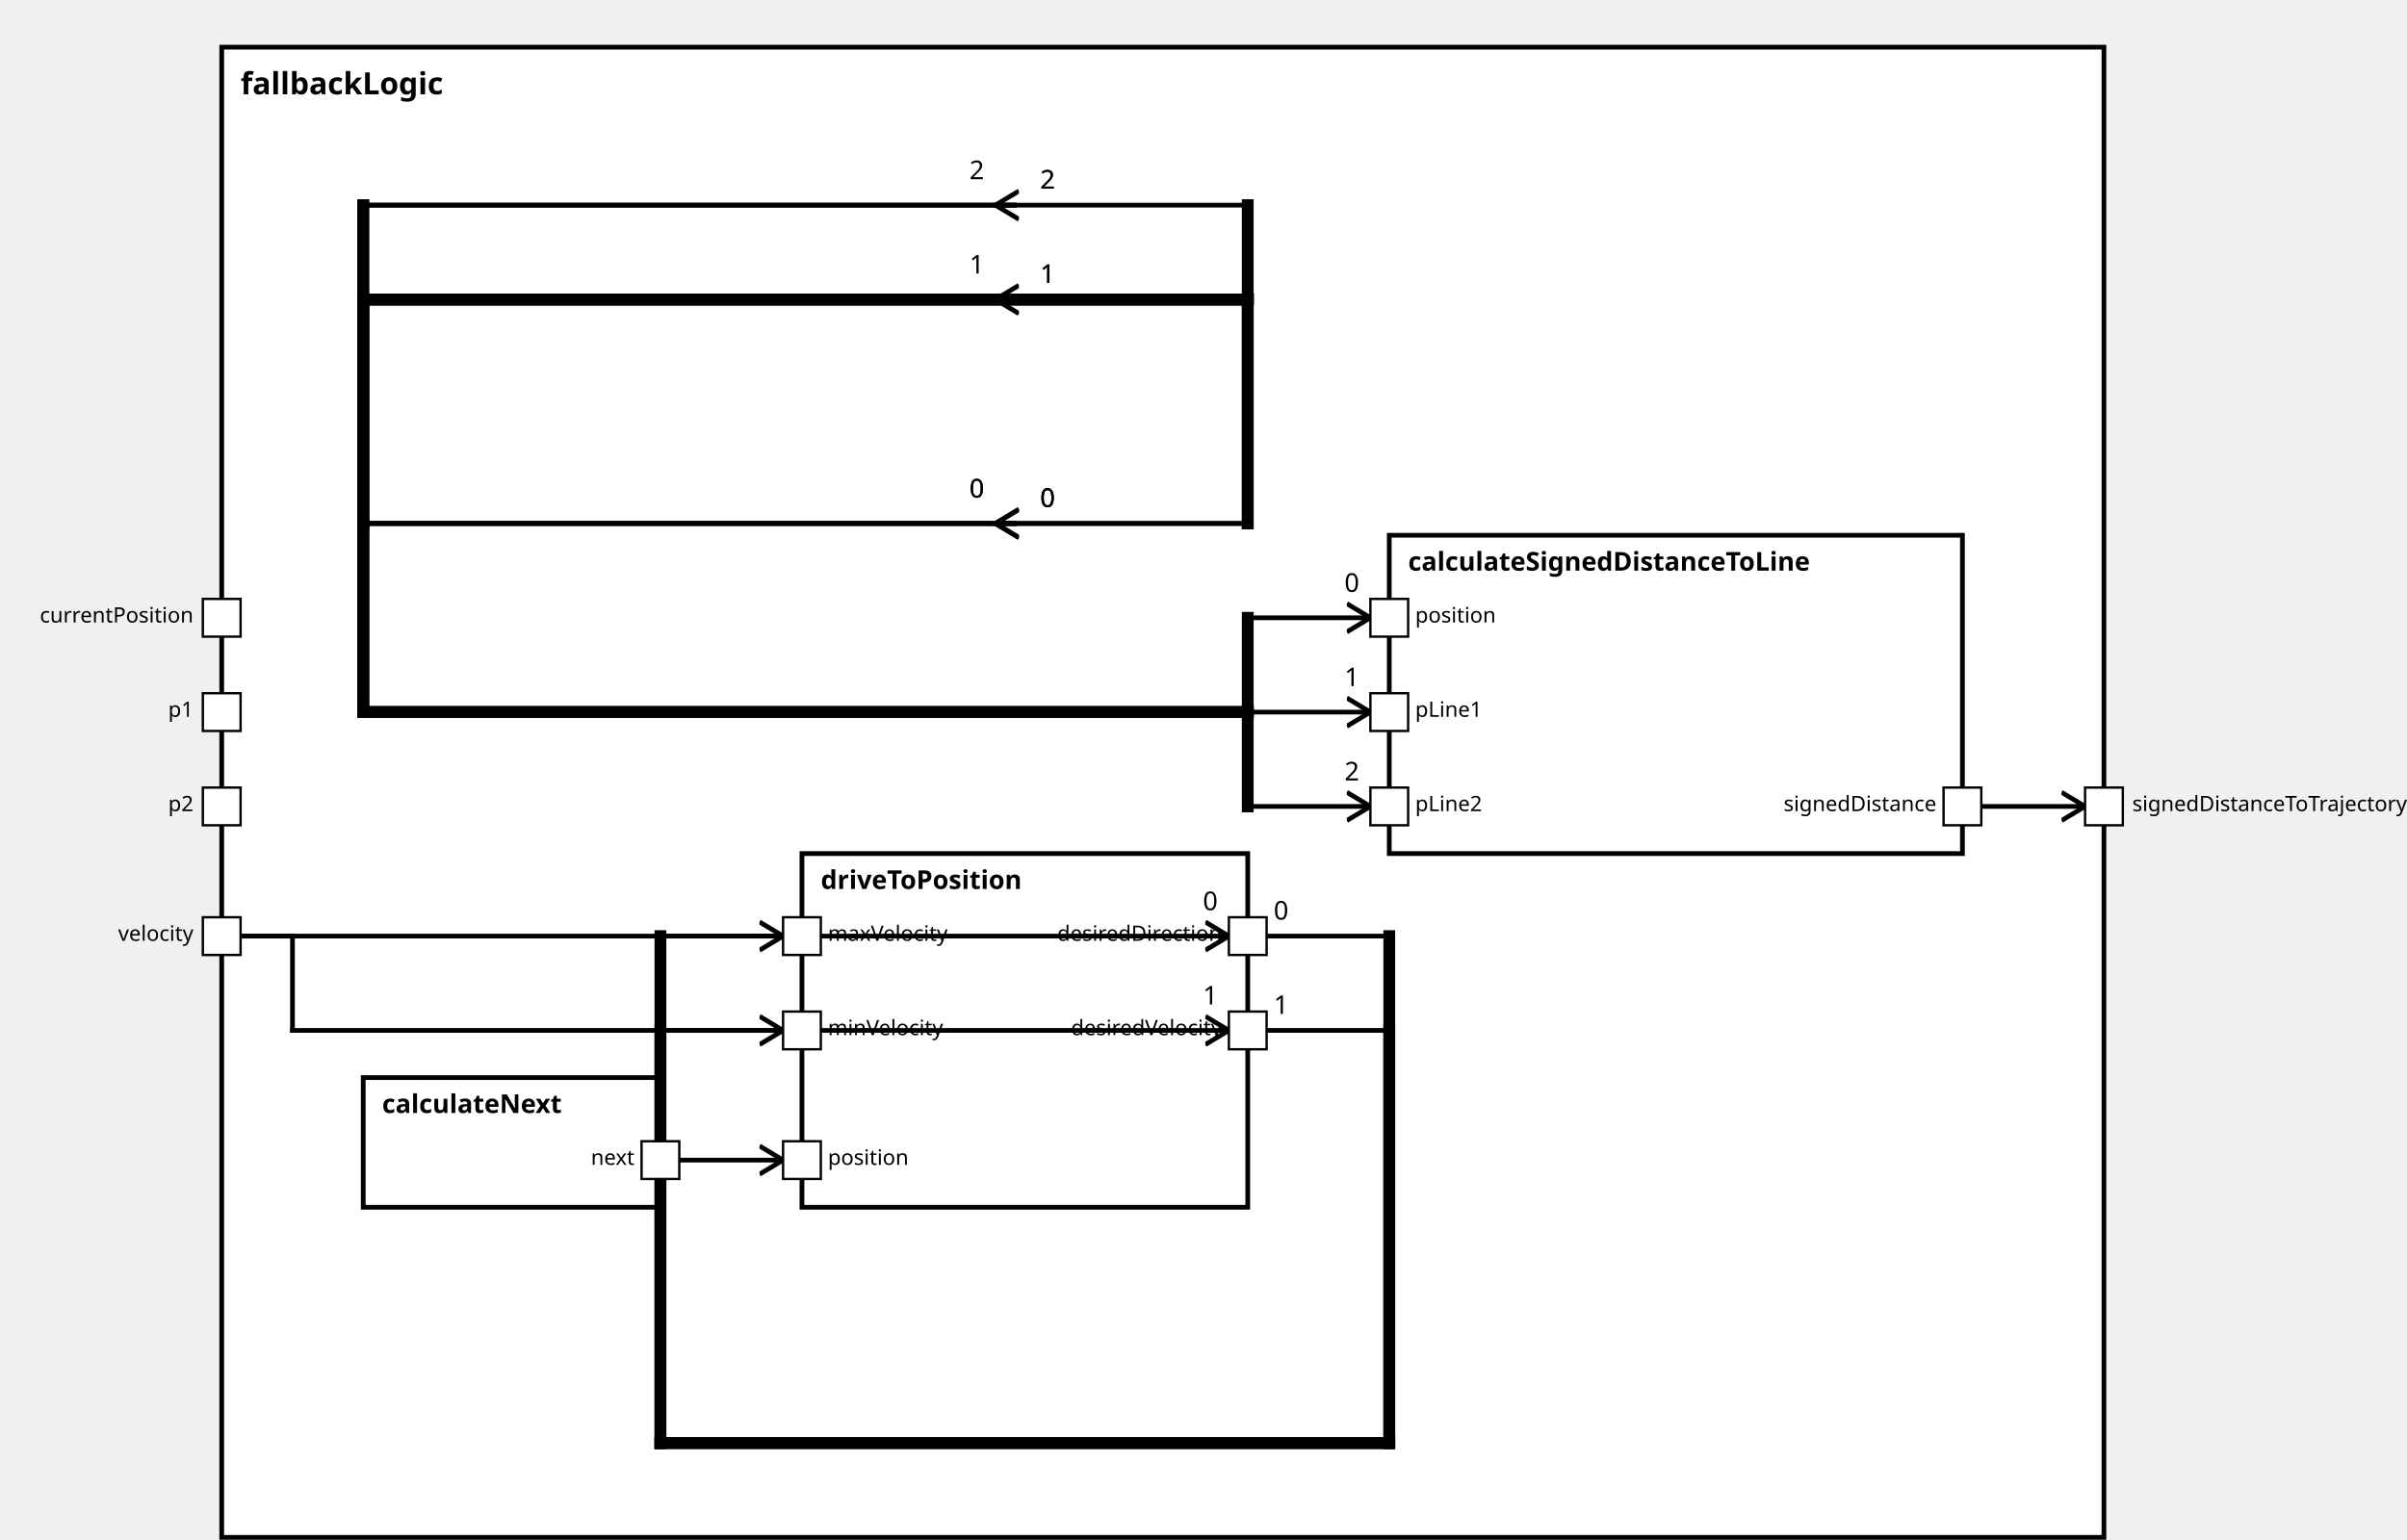
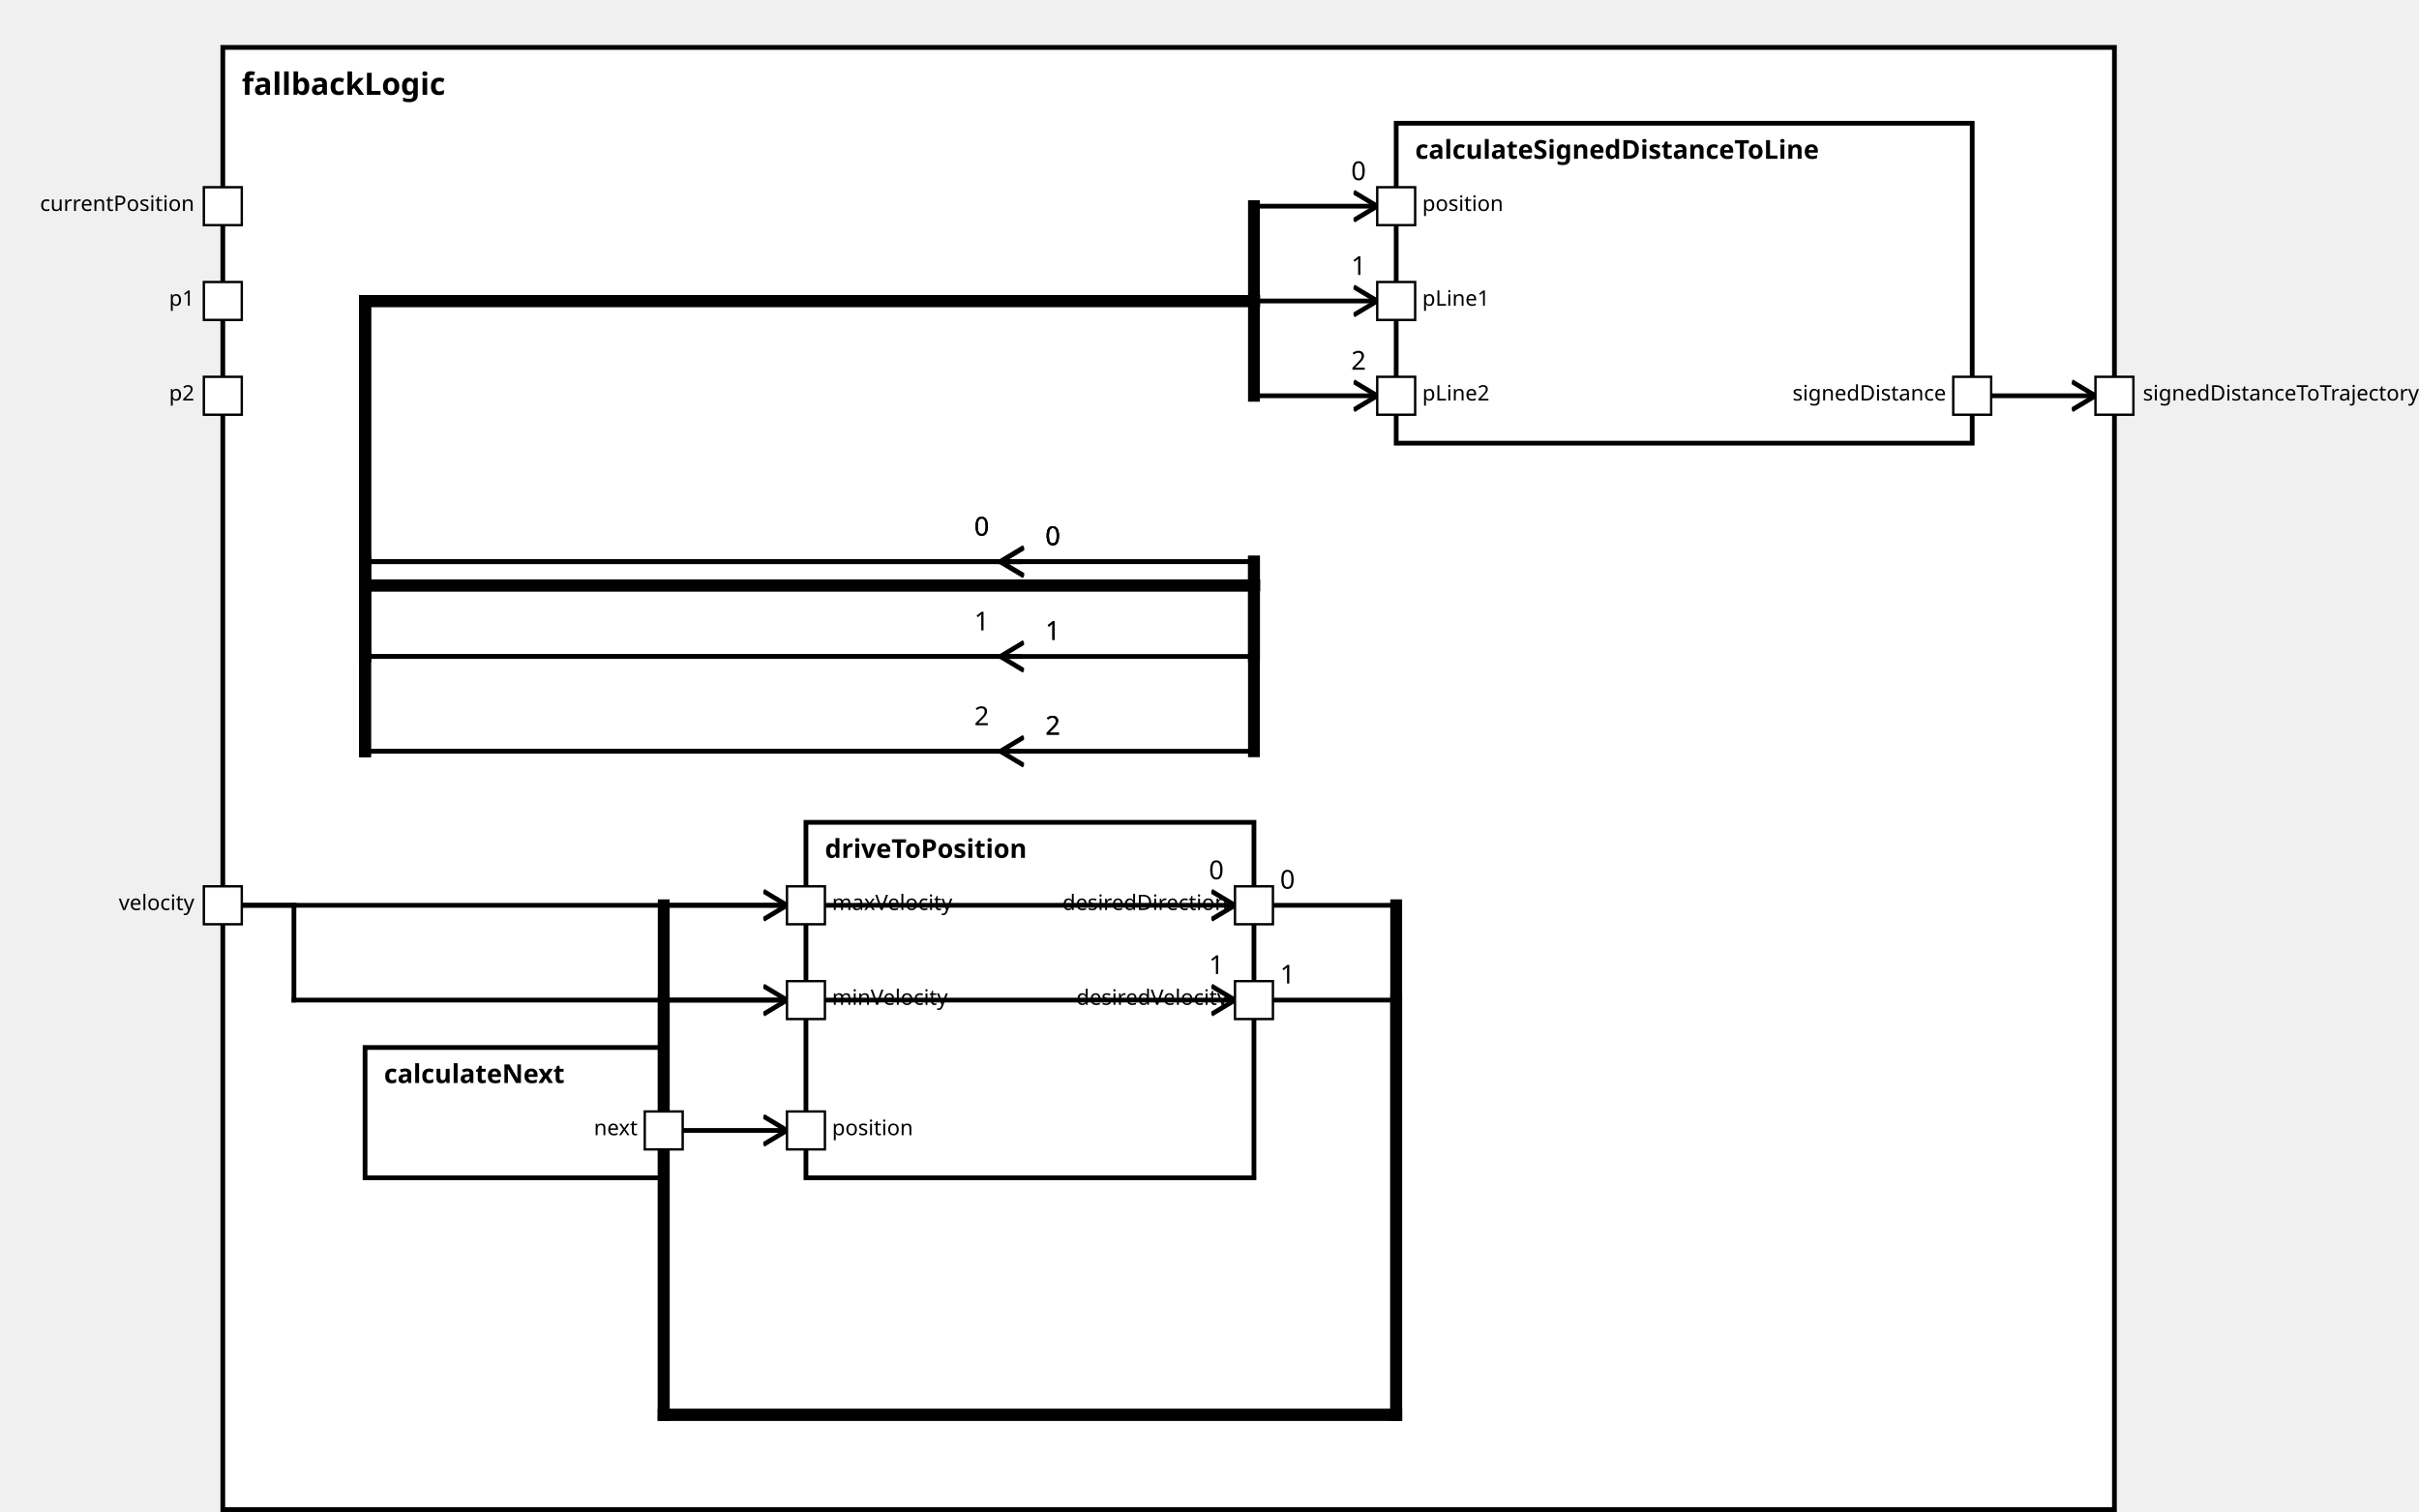
<svg xmlns="http://www.w3.org/2000/svg" xmlns:xlink="http://www.w3.org/1999/xlink" width="100%" height="100%" version="1.1">
  <svg version="1.1">
    <g transform="translate(94 20)">
-       <rect id="130" width="798" height="632" style="fill:white;stroke:black;stroke-width:2;fill-opacity:1.0;stroke-opacity:1.0" />
+       <rect id="130" width="798" height="617" style="fill:white;stroke:black;stroke-width:2;fill-opacity:1.0;stroke-opacity:1.0" />
      <text x="8" y="20" style="font-weight: bold" font-family="Verdana" font-size="13" fill="black">
            fallbackLogic
    </text>
    </g>
  </svg>
-   <g transform="translate(589 227)">
+   <g transform="translate(589 52)">
    <rect data-name="autopilot.behavior.driveInsideTurn.fallbackLogic.calculateSignedDistanceToLine" id="133" width="243" height="135" style="fill:white;stroke:black;stroke-width:2;fill-opacity:1.0;stroke-opacity:1.0" />
    <text x="8" y="15" alignment-baseline="middle" style="font-weight: bold" font-family="Verdana" font-size="11" fill="black">
    calculateSignedDistanceToLine
    </text>
  </g>
-   <g transform="translate(154 457)">
+   <g transform="translate(154 442)">
    <rect data-name="autopilot.behavior.driveInsideTurn.fallbackLogic.calculateNext" id="131" width="126" height="55" style="fill:white;stroke:black;stroke-width:2;fill-opacity:1.0;stroke-opacity:1.0" />
    <text x="8" y="15" alignment-baseline="middle" style="font-weight: bold" font-family="Verdana" font-size="11" fill="black">
    calculateNext
    </text>
  </g>
-   <g transform="translate(340 362)">
+   <g transform="translate(340 347)">
    <rect data-name="autopilot.behavior.driveInsideTurn.fallbackLogic.driveToPosition" id="132" width="189" height="150" style="fill:white;stroke:black;stroke-width:2;fill-opacity:1.0;stroke-opacity:1.0" />
    <text x="8" y="15" alignment-baseline="middle" style="font-weight: bold" font-family="Verdana" font-size="11" fill="black">
    driveToPosition
    </text>
  </g>
  <defs>
    <marker id="0,0,0" markerWidth="13" markerHeight="13" refX="5" refY="5" orient="auto">
      <polyline points="0,2 5,5 0,8" style="fill:none; stroke:rgb(0,0,0);                     stroke-width:1" />
    </marker>
  </defs>
-   <line stroke-linecap="square" x1="832" y1="342" x2="884" y2="342" style="stroke:rgb(0, 0,0);             stroke-width:2;                 marker-end: url(#0,0,0)             " />
-   <line stroke-linecap="square" x1="529" y1="397" x2="589" y2="397" style="stroke:rgb(0, 0,0);             stroke-width:2; " />
-   <text x="540" y="390" alignment-baseline="middle" font-family="Verdana" font-size="11" fill="black">
-     0
-     </text>
-   <line stroke-linecap="square" x1="589" y1="397" x2="589" y2="612" style="stroke:rgb(0, 0,0);             stroke-width:5; " />
-   <line stroke-linecap="square" x1="589" y1="612" x2="280" y2="612" style="stroke:rgb(0, 0,0);             stroke-width:5; " />
-   <line stroke-linecap="square" x1="280" y1="612" x2="280" y2="397" style="stroke:rgb(0, 0,0);             stroke-width:5; " />
-   <line stroke-linecap="square" x1="280" y1="397" x2="521" y2="397" style="stroke:rgb(0, 0,0);             stroke-width:2;                 marker-end: url(#0,0,0)             " />
-   <text x="510" y="386" alignment-baseline="middle" font-family="Verdana" font-size="11" fill="black">
-     0
-     </text>
-   <line stroke-linecap="square" x1="529" y1="437" x2="589" y2="437" style="stroke:rgb(0, 0,0);             stroke-width:2; " />
-   <text x="540" y="430" alignment-baseline="middle" font-family="Verdana" font-size="11" fill="black">
-     1
-     </text>
-   <line stroke-linecap="square" x1="589" y1="437" x2="589" y2="612" style="stroke:rgb(0, 0,0);             stroke-width:5; " />
-   <line stroke-linecap="square" x1="589" y1="612" x2="280" y2="612" style="stroke:rgb(0, 0,0);             stroke-width:5; " />
-   <line stroke-linecap="square" x1="280" y1="612" x2="280" y2="437" style="stroke:rgb(0, 0,0);             stroke-width:5; " />
-   <line stroke-linecap="square" x1="280" y1="437" x2="521" y2="437" style="stroke:rgb(0, 0,0);             stroke-width:2;                 marker-end: url(#0,0,0)             " />
-   <text x="510" y="426" alignment-baseline="middle" font-family="Verdana" font-size="11" fill="black">
-     1
-     </text>
-   <line stroke-linecap="square" x1="430" y1="222" x2="154" y2="222" style="stroke:rgb(0, 0,0);             stroke-width:2; " />
-   <text x="441" y="215" alignment-baseline="middle" font-family="Verdana" font-size="11" fill="black">
-     0
-     </text>
-   <line stroke-linecap="square" x1="154" y1="222" x2="154" y2="302" style="stroke:rgb(0, 0,0);             stroke-width:5; " />
-   <line stroke-linecap="square" x1="154" y1="302" x2="529" y2="302" style="stroke:rgb(0, 0,0);             stroke-width:5; " />
-   <line stroke-linecap="square" x1="529" y1="302" x2="529" y2="262" style="stroke:rgb(0, 0,0);             stroke-width:5; " />
-   <line stroke-linecap="square" x1="529" y1="262" x2="581" y2="262" style="stroke:rgb(0, 0,0);             stroke-width:2;                 marker-end: url(#0,0,0)             " />
-   <text x="570" y="251" alignment-baseline="middle" font-family="Verdana" font-size="11" fill="black">
-     0
-     </text>
-   <line stroke-linecap="square" x1="430" y1="127" x2="154" y2="127" style="stroke:rgb(0, 0,0);             stroke-width:2; " />
-   <text x="441" y="120" alignment-baseline="middle" font-family="Verdana" font-size="11" fill="black">
-     1
-     </text>
-   <line stroke-linecap="square" x1="154" y1="127" x2="154" y2="302" style="stroke:rgb(0, 0,0);             stroke-width:5; " />
-   <line stroke-linecap="square" x1="154" y1="302" x2="529" y2="302" style="stroke:rgb(0, 0,0);             stroke-width:5; " />
-   <line stroke-linecap="square" x1="529" y1="302" x2="529" y2="302" style="stroke:rgb(0, 0,0);             stroke-width:5; " />
-   <line stroke-linecap="square" x1="529" y1="302" x2="581" y2="302" style="stroke:rgb(0, 0,0);             stroke-width:2;                 marker-end: url(#0,0,0)             " />
-   <text x="570" y="291" alignment-baseline="middle" font-family="Verdana" font-size="11" fill="black">
-     1
-     </text>
-   <line stroke-linecap="square" x1="430" y1="87" x2="154" y2="87" style="stroke:rgb(0, 0,0);             stroke-width:2; " />
-   <text x="441" y="80" alignment-baseline="middle" font-family="Verdana" font-size="11" fill="black">
-     2
-     </text>
-   <line stroke-linecap="square" x1="154" y1="87" x2="154" y2="302" style="stroke:rgb(0, 0,0);             stroke-width:5; " />
-   <line stroke-linecap="square" x1="154" y1="302" x2="529" y2="302" style="stroke:rgb(0, 0,0);             stroke-width:5; " />
-   <line stroke-linecap="square" x1="529" y1="302" x2="529" y2="342" style="stroke:rgb(0, 0,0);             stroke-width:5; " />
-   <line stroke-linecap="square" x1="529" y1="342" x2="581" y2="342" style="stroke:rgb(0, 0,0);             stroke-width:2;                 marker-end: url(#0,0,0)             " />
-   <text x="570" y="331" alignment-baseline="middle" font-family="Verdana" font-size="11" fill="black">
-     2
-     </text>
-   <line stroke-linecap="square" x1="430" y1="222" x2="154" y2="222" style="stroke:rgb(0, 0,0);             stroke-width:2; " />
-   <text x="441" y="215" alignment-baseline="middle" font-family="Verdana" font-size="11" fill="black">
-     0
-     </text>
-   <line stroke-linecap="square" x1="154" y1="222" x2="154" y2="127" style="stroke:rgb(0, 0,0);             stroke-width:5; " />
+   <line stroke-linecap="square" x1="832" y1="167" x2="884" y2="167" style="stroke:rgb(0, 0,0);             stroke-width:2;                 marker-end: url(#0,0,0)             " />
+   <line stroke-linecap="square" x1="529" y1="382" x2="589" y2="382" style="stroke:rgb(0, 0,0);             stroke-width:2; " />
+   <text x="540" y="375" alignment-baseline="middle" font-family="Verdana" font-size="11" fill="black">
+     0
+     </text>
+   <line stroke-linecap="square" x1="589" y1="382" x2="589" y2="597" style="stroke:rgb(0, 0,0);             stroke-width:5; " />
+   <line stroke-linecap="square" x1="589" y1="597" x2="280" y2="597" style="stroke:rgb(0, 0,0);             stroke-width:5; " />
+   <line stroke-linecap="square" x1="280" y1="597" x2="280" y2="382" style="stroke:rgb(0, 0,0);             stroke-width:5; " />
+   <line stroke-linecap="square" x1="280" y1="382" x2="521" y2="382" style="stroke:rgb(0, 0,0);             stroke-width:2;                 marker-end: url(#0,0,0)             " />
+   <text x="510" y="371" alignment-baseline="middle" font-family="Verdana" font-size="11" fill="black">
+     0
+     </text>
+   <line stroke-linecap="square" x1="529" y1="422" x2="589" y2="422" style="stroke:rgb(0, 0,0);             stroke-width:2; " />
+   <text x="540" y="415" alignment-baseline="middle" font-family="Verdana" font-size="11" fill="black">
+     1
+     </text>
+   <line stroke-linecap="square" x1="589" y1="422" x2="589" y2="597" style="stroke:rgb(0, 0,0);             stroke-width:5; " />
+   <line stroke-linecap="square" x1="589" y1="597" x2="280" y2="597" style="stroke:rgb(0, 0,0);             stroke-width:5; " />
+   <line stroke-linecap="square" x1="280" y1="597" x2="280" y2="422" style="stroke:rgb(0, 0,0);             stroke-width:5; " />
+   <line stroke-linecap="square" x1="280" y1="422" x2="521" y2="422" style="stroke:rgb(0, 0,0);             stroke-width:2;                 marker-end: url(#0,0,0)             " />
+   <text x="510" y="411" alignment-baseline="middle" font-family="Verdana" font-size="11" fill="black">
+     1
+     </text>
+   <line stroke-linecap="square" x1="430" y1="237" x2="154" y2="237" style="stroke:rgb(0, 0,0);             stroke-width:2; " />
+   <text x="441" y="230" alignment-baseline="middle" font-family="Verdana" font-size="11" fill="black">
+     0
+     </text>
+   <line stroke-linecap="square" x1="154" y1="237" x2="154" y2="127" style="stroke:rgb(0, 0,0);             stroke-width:5; " />
  <line stroke-linecap="square" x1="154" y1="127" x2="529" y2="127" style="stroke:rgb(0, 0,0);             stroke-width:5; " />
-   <line stroke-linecap="square" x1="529" y1="127" x2="529" y2="222" style="stroke:rgb(0, 0,0);             stroke-width:5; " />
-   <line stroke-linecap="square" x1="529" y1="222" x2="422" y2="222" style="stroke:rgb(0, 0,0);             stroke-width:2;                 marker-end: url(#0,0,0)             " />
-   <text x="411" y="211" alignment-baseline="middle" font-family="Verdana" font-size="11" fill="black">
-     0
-     </text>
-   <line stroke-linecap="square" x1="430" y1="127" x2="154" y2="127" style="stroke:rgb(0, 0,0);             stroke-width:2; " />
-   <text x="441" y="120" alignment-baseline="middle" font-family="Verdana" font-size="11" fill="black">
-     1
-     </text>
-   <line stroke-linecap="square" x1="154" y1="127" x2="154" y2="127" style="stroke:rgb(0, 0,0);             stroke-width:5; " />
+   <line stroke-linecap="square" x1="529" y1="127" x2="529" y2="87" style="stroke:rgb(0, 0,0);             stroke-width:5; " />
+   <line stroke-linecap="square" x1="529" y1="87" x2="581" y2="87" style="stroke:rgb(0, 0,0);             stroke-width:2;                 marker-end: url(#0,0,0)             " />
+   <text x="570" y="76" alignment-baseline="middle" font-family="Verdana" font-size="11" fill="black">
+     0
+     </text>
+   <line stroke-linecap="square" x1="430" y1="277" x2="154" y2="277" style="stroke:rgb(0, 0,0);             stroke-width:2; " />
+   <text x="441" y="270" alignment-baseline="middle" font-family="Verdana" font-size="11" fill="black">
+     1
+     </text>
+   <line stroke-linecap="square" x1="154" y1="277" x2="154" y2="127" style="stroke:rgb(0, 0,0);             stroke-width:5; " />
  <line stroke-linecap="square" x1="154" y1="127" x2="529" y2="127" style="stroke:rgb(0, 0,0);             stroke-width:5; " />
  <line stroke-linecap="square" x1="529" y1="127" x2="529" y2="127" style="stroke:rgb(0, 0,0);             stroke-width:5; " />
-   <line stroke-linecap="square" x1="529" y1="127" x2="422" y2="127" style="stroke:rgb(0, 0,0);             stroke-width:2;                 marker-end: url(#0,0,0)             " />
-   <text x="411" y="116" alignment-baseline="middle" font-family="Verdana" font-size="11" fill="black">
-     1
-     </text>
-   <line stroke-linecap="square" x1="430" y1="87" x2="154" y2="87" style="stroke:rgb(0, 0,0);             stroke-width:2; " />
-   <text x="441" y="80" alignment-baseline="middle" font-family="Verdana" font-size="11" fill="black">
-     2
-     </text>
-   <line stroke-linecap="square" x1="154" y1="87" x2="154" y2="127" style="stroke:rgb(0, 0,0);             stroke-width:5; " />
+   <line stroke-linecap="square" x1="529" y1="127" x2="581" y2="127" style="stroke:rgb(0, 0,0);             stroke-width:2;                 marker-end: url(#0,0,0)             " />
+   <text x="570" y="116" alignment-baseline="middle" font-family="Verdana" font-size="11" fill="black">
+     1
+     </text>
+   <line stroke-linecap="square" x1="430" y1="317" x2="154" y2="317" style="stroke:rgb(0, 0,0);             stroke-width:2; " />
+   <text x="441" y="310" alignment-baseline="middle" font-family="Verdana" font-size="11" fill="black">
+     2
+     </text>
+   <line stroke-linecap="square" x1="154" y1="317" x2="154" y2="127" style="stroke:rgb(0, 0,0);             stroke-width:5; " />
  <line stroke-linecap="square" x1="154" y1="127" x2="529" y2="127" style="stroke:rgb(0, 0,0);             stroke-width:5; " />
-   <line stroke-linecap="square" x1="529" y1="127" x2="529" y2="87" style="stroke:rgb(0, 0,0);             stroke-width:5; " />
-   <line stroke-linecap="square" x1="529" y1="87" x2="422" y2="87" style="stroke:rgb(0, 0,0);             stroke-width:2;                 marker-end: url(#0,0,0)             " />
-   <text x="411" y="76" alignment-baseline="middle" font-family="Verdana" font-size="11" fill="black">
-     2
-     </text>
-   <line stroke-linecap="square" x1="430" y1="222" x2="154" y2="222" style="stroke:rgb(0, 0,0);             stroke-width:2; " />
-   <text x="441" y="215" alignment-baseline="middle" font-family="Verdana" font-size="11" fill="black">
-     0
-     </text>
-   <line stroke-linecap="square" x1="154" y1="222" x2="154" y2="127" style="stroke:rgb(0, 0,0);             stroke-width:5; " />
-   <line stroke-linecap="square" x1="154" y1="127" x2="529" y2="127" style="stroke:rgb(0, 0,0);             stroke-width:5; " />
-   <line stroke-linecap="square" x1="529" y1="127" x2="529" y2="222" style="stroke:rgb(0, 0,0);             stroke-width:5; " />
-   <line stroke-linecap="square" x1="529" y1="222" x2="422" y2="222" style="stroke:rgb(0, 0,0);             stroke-width:2;                 marker-end: url(#0,0,0)             " />
-   <text x="411" y="211" alignment-baseline="middle" font-family="Verdana" font-size="11" fill="black">
-     0
-     </text>
-   <line stroke-linecap="square" x1="280" y1="492" x2="332" y2="492" style="stroke:rgb(0, 0,0);             stroke-width:2;                 marker-end: url(#0,0,0)             " />
-   <line stroke-linecap="square" x1="94" y1="397" x2="124" y2="397" style="stroke:rgb(0, 0,0);             stroke-width:2; " />
-   <line stroke-linecap="square" x1="124" y1="397" x2="124" y2="437" style="stroke:rgb(0, 0,0);             stroke-width:2; " />
-   <line stroke-linecap="square" x1="124" y1="437" x2="332" y2="437" style="stroke:rgb(0, 0,0);             stroke-width:2;                 marker-end: url(#0,0,0)             " />
-   <line stroke-linecap="square" x1="94" y1="397" x2="332" y2="397" style="stroke:rgb(0, 0,0);             stroke-width:2;                 marker-end: url(#0,0,0)             " />
+   <line stroke-linecap="square" x1="529" y1="127" x2="529" y2="167" style="stroke:rgb(0, 0,0);             stroke-width:5; " />
+   <line stroke-linecap="square" x1="529" y1="167" x2="581" y2="167" style="stroke:rgb(0, 0,0);             stroke-width:2;                 marker-end: url(#0,0,0)             " />
+   <text x="570" y="156" alignment-baseline="middle" font-family="Verdana" font-size="11" fill="black">
+     2
+     </text>
+   <line stroke-linecap="square" x1="430" y1="237" x2="154" y2="237" style="stroke:rgb(0, 0,0);             stroke-width:2; " />
+   <text x="441" y="230" alignment-baseline="middle" font-family="Verdana" font-size="11" fill="black">
+     0
+     </text>
+   <line stroke-linecap="square" x1="154" y1="237" x2="154" y2="247" style="stroke:rgb(0, 0,0);             stroke-width:5; " />
+   <line stroke-linecap="square" x1="154" y1="247" x2="529" y2="247" style="stroke:rgb(0, 0,0);             stroke-width:5; " />
+   <line stroke-linecap="square" x1="529" y1="247" x2="529" y2="237" style="stroke:rgb(0, 0,0);             stroke-width:5; " />
+   <line stroke-linecap="square" x1="529" y1="237" x2="422" y2="237" style="stroke:rgb(0, 0,0);             stroke-width:2;                 marker-end: url(#0,0,0)             " />
+   <text x="411" y="226" alignment-baseline="middle" font-family="Verdana" font-size="11" fill="black">
+     0
+     </text>
+   <line stroke-linecap="square" x1="430" y1="277" x2="154" y2="277" style="stroke:rgb(0, 0,0);             stroke-width:2; " />
+   <text x="441" y="270" alignment-baseline="middle" font-family="Verdana" font-size="11" fill="black">
+     1
+     </text>
+   <line stroke-linecap="square" x1="154" y1="277" x2="154" y2="247" style="stroke:rgb(0, 0,0);             stroke-width:5; " />
+   <line stroke-linecap="square" x1="154" y1="247" x2="529" y2="247" style="stroke:rgb(0, 0,0);             stroke-width:5; " />
+   <line stroke-linecap="square" x1="529" y1="247" x2="529" y2="277" style="stroke:rgb(0, 0,0);             stroke-width:5; " />
+   <line stroke-linecap="square" x1="529" y1="277" x2="422" y2="277" style="stroke:rgb(0, 0,0);             stroke-width:2;                 marker-end: url(#0,0,0)             " />
+   <text x="411" y="266" alignment-baseline="middle" font-family="Verdana" font-size="11" fill="black">
+     1
+     </text>
+   <line stroke-linecap="square" x1="430" y1="317" x2="154" y2="317" style="stroke:rgb(0, 0,0);             stroke-width:2; " />
+   <text x="441" y="310" alignment-baseline="middle" font-family="Verdana" font-size="11" fill="black">
+     2
+     </text>
+   <line stroke-linecap="square" x1="154" y1="317" x2="154" y2="247" style="stroke:rgb(0, 0,0);             stroke-width:5; " />
+   <line stroke-linecap="square" x1="154" y1="247" x2="529" y2="247" style="stroke:rgb(0, 0,0);             stroke-width:5; " />
+   <line stroke-linecap="square" x1="529" y1="247" x2="529" y2="317" style="stroke:rgb(0, 0,0);             stroke-width:5; " />
+   <line stroke-linecap="square" x1="529" y1="317" x2="422" y2="317" style="stroke:rgb(0, 0,0);             stroke-width:2;                 marker-end: url(#0,0,0)             " />
+   <text x="411" y="306" alignment-baseline="middle" font-family="Verdana" font-size="11" fill="black">
+     2
+     </text>
+   <line stroke-linecap="square" x1="430" y1="237" x2="154" y2="237" style="stroke:rgb(0, 0,0);             stroke-width:2; " />
+   <text x="441" y="230" alignment-baseline="middle" font-family="Verdana" font-size="11" fill="black">
+     0
+     </text>
+   <line stroke-linecap="square" x1="154" y1="237" x2="154" y2="247" style="stroke:rgb(0, 0,0);             stroke-width:5; " />
+   <line stroke-linecap="square" x1="154" y1="247" x2="529" y2="247" style="stroke:rgb(0, 0,0);             stroke-width:5; " />
+   <line stroke-linecap="square" x1="529" y1="247" x2="529" y2="237" style="stroke:rgb(0, 0,0);             stroke-width:5; " />
+   <line stroke-linecap="square" x1="529" y1="237" x2="422" y2="237" style="stroke:rgb(0, 0,0);             stroke-width:2;                 marker-end: url(#0,0,0)             " />
+   <text x="411" y="226" alignment-baseline="middle" font-family="Verdana" font-size="11" fill="black">
+     0
+     </text>
+   <line stroke-linecap="square" x1="280" y1="477" x2="332" y2="477" style="stroke:rgb(0, 0,0);             stroke-width:2;                 marker-end: url(#0,0,0)             " />
+   <line stroke-linecap="square" x1="94" y1="382" x2="124" y2="382" style="stroke:rgb(0, 0,0);             stroke-width:2; " />
+   <line stroke-linecap="square" x1="124" y1="382" x2="124" y2="422" style="stroke:rgb(0, 0,0);             stroke-width:2; " />
+   <line stroke-linecap="square" x1="124" y1="422" x2="332" y2="422" style="stroke:rgb(0, 0,0);             stroke-width:2;                 marker-end: url(#0,0,0)             " />
+   <line stroke-linecap="square" x1="94" y1="382" x2="332" y2="382" style="stroke:rgb(0, 0,0);             stroke-width:2;                 marker-end: url(#0,0,0)             " />
  <defs>
    <rect id="port" x="0" y="0" width="16" height="16" style="fill:white;stroke:rgb(0,0,0);stroke-width:1;fill-opacity:1.0;stroke-opacity:1.0" />
  </defs>
-   <use x="86" y="254" xlink:href="#port" />
-   <text text-anchor="end" alignment-baseline="middle" x="82" y="264" transform="rotate(0,82,264)" style="font-weight: regular" font-family="Verdana" font-size="9" fill="black">
+   <use x="86" y="79" xlink:href="#port" />
+   <text text-anchor="end" alignment-baseline="middle" x="82" y="89" transform="rotate(0,82,89)" style="font-weight: regular" font-family="Verdana" font-size="9" fill="black">
currentPosition
</text>
-   <use x="86" y="294" xlink:href="#port" />
-   <text text-anchor="end" alignment-baseline="middle" x="82" y="304" transform="rotate(0,82,304)" style="font-weight: regular" font-family="Verdana" font-size="9" fill="black">
+   <use x="86" y="119" xlink:href="#port" />
+   <text text-anchor="end" alignment-baseline="middle" x="82" y="129" transform="rotate(0,82,129)" style="font-weight: regular" font-family="Verdana" font-size="9" fill="black">
p1
</text>
-   <use x="86" y="334" xlink:href="#port" />
-   <text text-anchor="end" alignment-baseline="middle" x="82" y="344" transform="rotate(0,82,344)" style="font-weight: regular" font-family="Verdana" font-size="9" fill="black">
+   <use x="86" y="159" xlink:href="#port" />
+   <text text-anchor="end" alignment-baseline="middle" x="82" y="169" transform="rotate(0,82,169)" style="font-weight: regular" font-family="Verdana" font-size="9" fill="black">
p2
</text>
-   <use x="86" y="389" xlink:href="#port" />
-   <text text-anchor="end" alignment-baseline="middle" x="82" y="399" transform="rotate(0,82,399)" style="font-weight: regular" font-family="Verdana" font-size="9" fill="black">
+   <use x="86" y="374" xlink:href="#port" />
+   <text text-anchor="end" alignment-baseline="middle" x="82" y="384" transform="rotate(0,82,384)" style="font-weight: regular" font-family="Verdana" font-size="9" fill="black">
velocity
</text>
-   <use x="884" y="334" xlink:href="#port" />
-   <text text-anchor="start" alignment-baseline="middle" x="904" y="344" transform="rotate(0,904,344)" style="font-weight: regular" font-family="Verdana" font-size="9" fill="black">
+   <use x="884" y="159" xlink:href="#port" />
+   <text text-anchor="start" alignment-baseline="middle" x="904" y="169" transform="rotate(0,904,169)" style="font-weight: regular" font-family="Verdana" font-size="9" fill="black">
signedDistanceToTrajectory
</text>
-   <use x="581" y="254" xlink:href="#port" />
-   <text text-anchor="start" alignment-baseline="middle" x="600" y="264" transform="rotate(0,600,264)" style="font-weight: regular" font-family="Verdana" font-size="9" fill="black">
+   <use x="581" y="79" xlink:href="#port" />
+   <text text-anchor="start" alignment-baseline="middle" x="600" y="89" transform="rotate(0,600,89)" style="font-weight: regular" font-family="Verdana" font-size="9" fill="black">
position
</text>
-   <use x="581" y="294" xlink:href="#port" />
-   <text text-anchor="start" alignment-baseline="middle" x="600" y="304" transform="rotate(0,600,304)" style="font-weight: regular" font-family="Verdana" font-size="9" fill="black">
+   <use x="581" y="119" xlink:href="#port" />
+   <text text-anchor="start" alignment-baseline="middle" x="600" y="129" transform="rotate(0,600,129)" style="font-weight: regular" font-family="Verdana" font-size="9" fill="black">
pLine1
</text>
-   <use x="581" y="334" xlink:href="#port" />
-   <text text-anchor="start" alignment-baseline="middle" x="600" y="344" transform="rotate(0,600,344)" style="font-weight: regular" font-family="Verdana" font-size="9" fill="black">
+   <use x="581" y="159" xlink:href="#port" />
+   <text text-anchor="start" alignment-baseline="middle" x="600" y="169" transform="rotate(0,600,169)" style="font-weight: regular" font-family="Verdana" font-size="9" fill="black">
pLine2
</text>
-   <use x="824" y="334" xlink:href="#port" />
-   <text text-anchor="end" alignment-baseline="middle" x="821" y="344" transform="rotate(0,821,344)" style="font-weight: regular" font-family="Verdana" font-size="9" fill="black">
+   <use x="824" y="159" xlink:href="#port" />
+   <text text-anchor="end" alignment-baseline="middle" x="821" y="169" transform="rotate(0,821,169)" style="font-weight: regular" font-family="Verdana" font-size="9" fill="black">
signedDistance
</text>
-   <use x="272" y="484" xlink:href="#port" />
-   <text text-anchor="end" alignment-baseline="middle" x="269" y="494" transform="rotate(0,269,494)" style="font-weight: regular" font-family="Verdana" font-size="9" fill="black">
+   <use x="272" y="469" xlink:href="#port" />
+   <text text-anchor="end" alignment-baseline="middle" x="269" y="479" transform="rotate(0,269,479)" style="font-weight: regular" font-family="Verdana" font-size="9" fill="black">
next
</text>
-   <use x="332" y="484" xlink:href="#port" />
-   <text text-anchor="start" alignment-baseline="middle" x="351" y="494" transform="rotate(0,351,494)" style="font-weight: regular" font-family="Verdana" font-size="9" fill="black">
+   <use x="332" y="469" xlink:href="#port" />
+   <text text-anchor="start" alignment-baseline="middle" x="351" y="479" transform="rotate(0,351,479)" style="font-weight: regular" font-family="Verdana" font-size="9" fill="black">
position
</text>
-   <use x="332" y="429" xlink:href="#port" />
-   <text text-anchor="start" alignment-baseline="middle" x="351" y="439" transform="rotate(0,351,439)" style="font-weight: regular" font-family="Verdana" font-size="9" fill="black">
+   <use x="332" y="414" xlink:href="#port" />
+   <text text-anchor="start" alignment-baseline="middle" x="351" y="424" transform="rotate(0,351,424)" style="font-weight: regular" font-family="Verdana" font-size="9" fill="black">
minVelocity
</text>
-   <use x="332" y="389" xlink:href="#port" />
-   <text text-anchor="start" alignment-baseline="middle" x="351" y="399" transform="rotate(0,351,399)" style="font-weight: regular" font-family="Verdana" font-size="9" fill="black">
+   <use x="332" y="374" xlink:href="#port" />
+   <text text-anchor="start" alignment-baseline="middle" x="351" y="384" transform="rotate(0,351,384)" style="font-weight: regular" font-family="Verdana" font-size="9" fill="black">
maxVelocity
</text>
-   <use x="521" y="389" xlink:href="#port" />
-   <text text-anchor="end" alignment-baseline="middle" x="518" y="399" transform="rotate(0,518,399)" style="font-weight: regular" font-family="Verdana" font-size="9" fill="black">
+   <use x="521" y="374" xlink:href="#port" />
+   <text text-anchor="end" alignment-baseline="middle" x="518" y="384" transform="rotate(0,518,384)" style="font-weight: regular" font-family="Verdana" font-size="9" fill="black">
desiredDirection
</text>
-   <use x="521" y="429" xlink:href="#port" />
-   <text text-anchor="end" alignment-baseline="middle" x="518" y="439" transform="rotate(0,518,439)" style="font-weight: regular" font-family="Verdana" font-size="9" fill="black">
+   <use x="521" y="414" xlink:href="#port" />
+   <text text-anchor="end" alignment-baseline="middle" x="518" y="424" transform="rotate(0,518,424)" style="font-weight: regular" font-family="Verdana" font-size="9" fill="black">
desiredVelocity
</text>
</svg>
